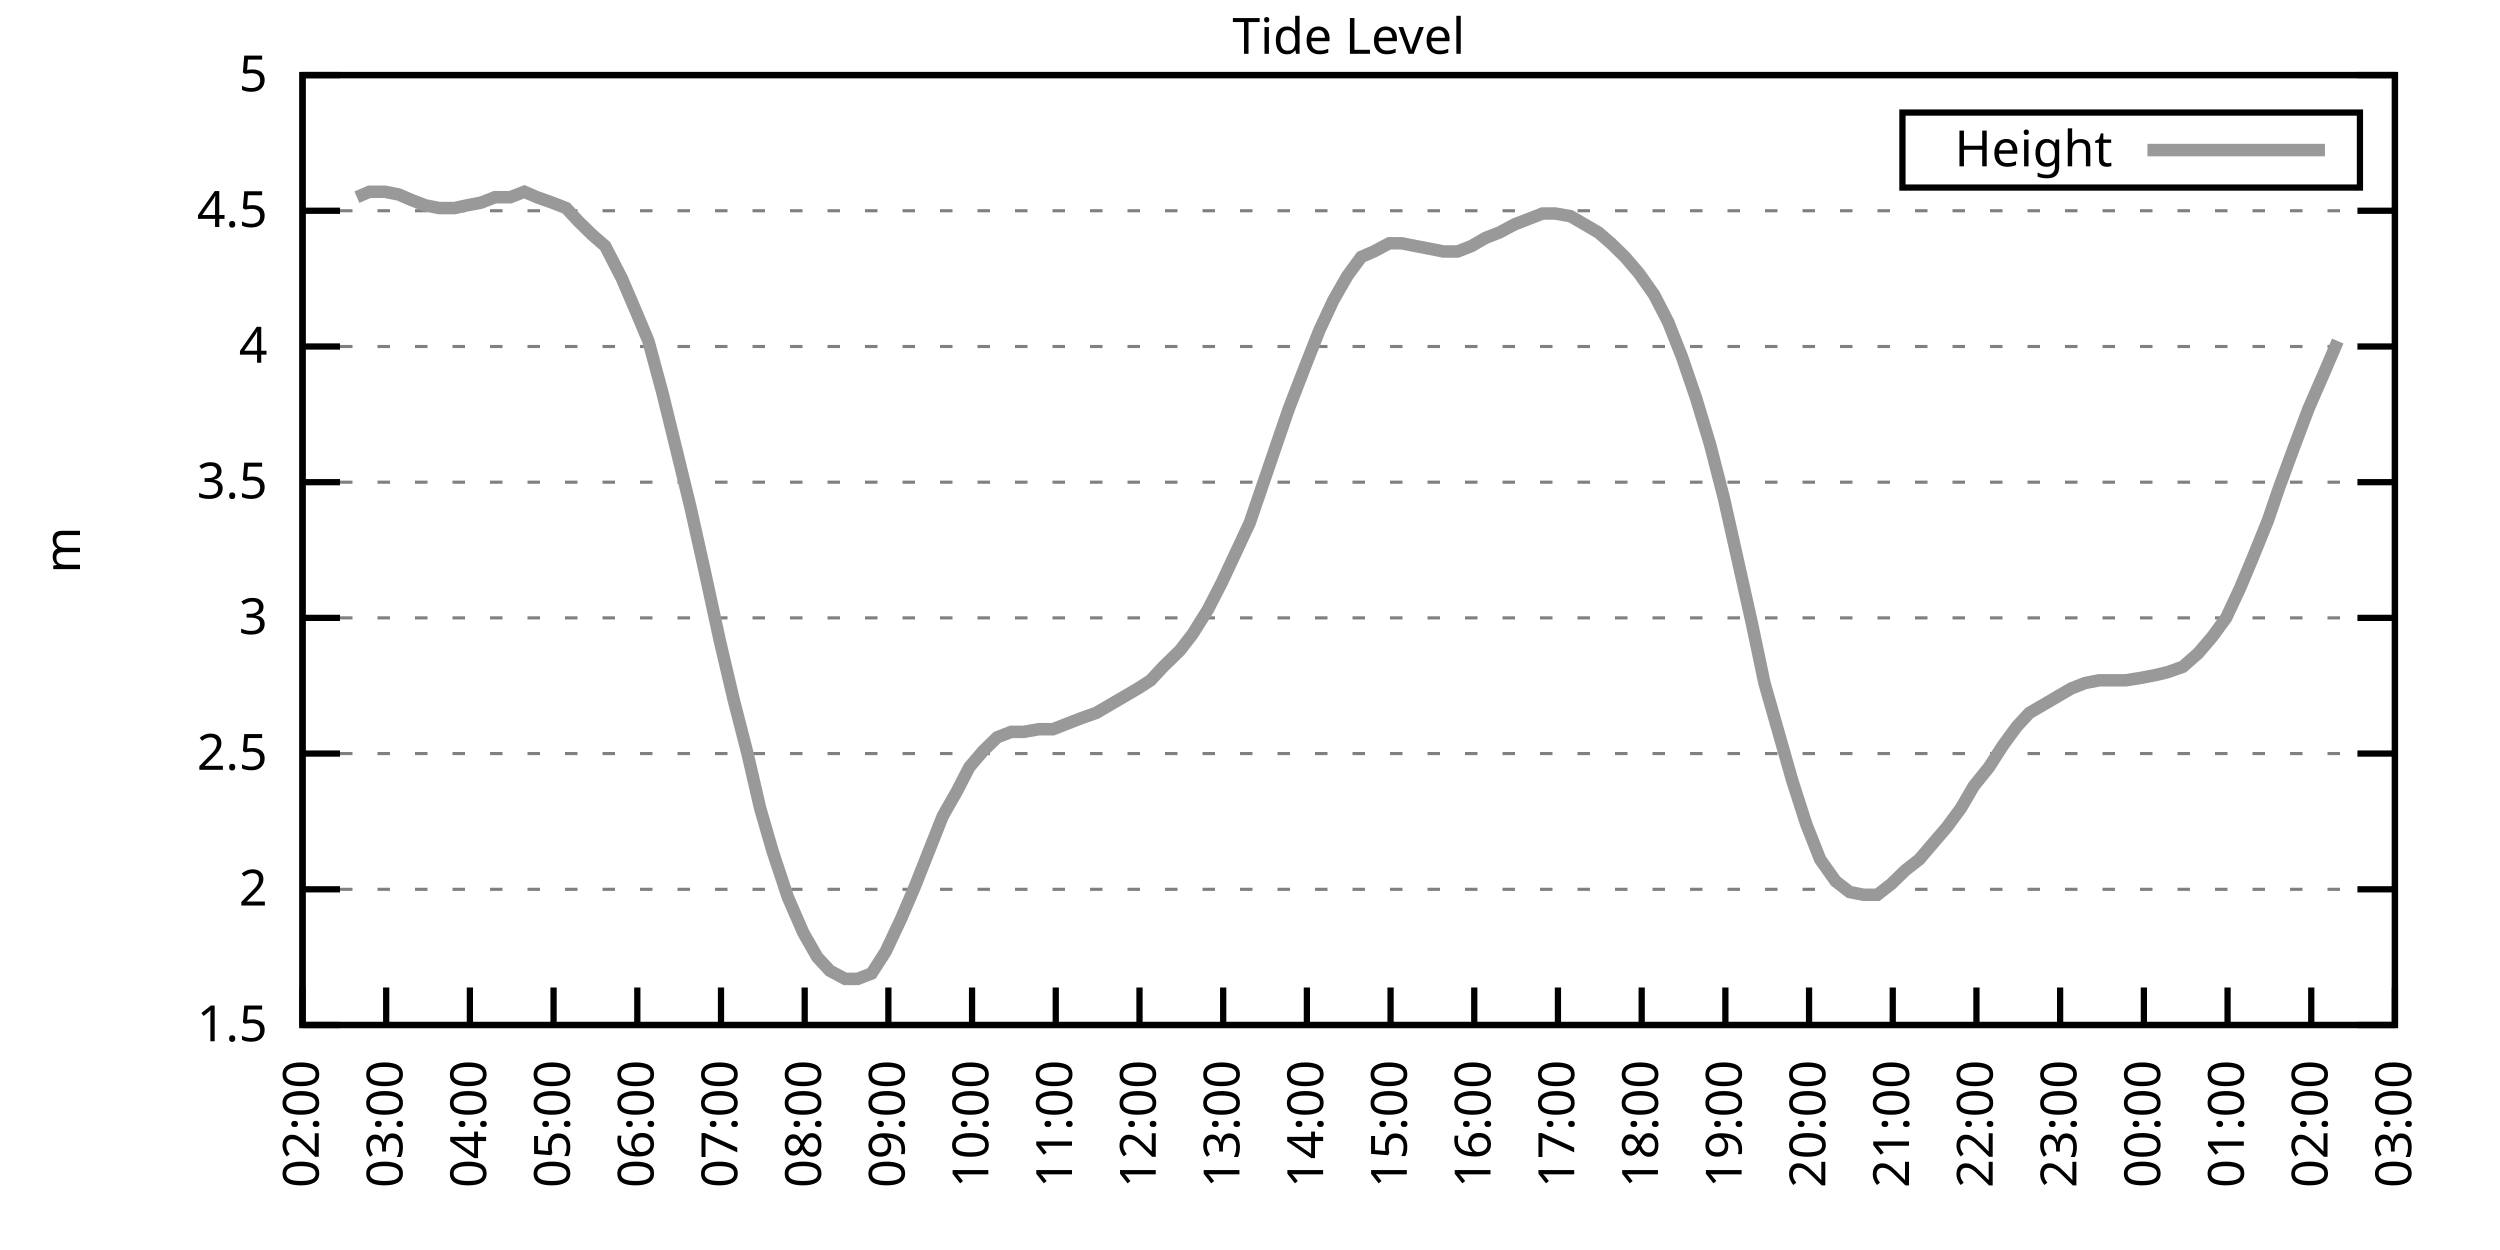
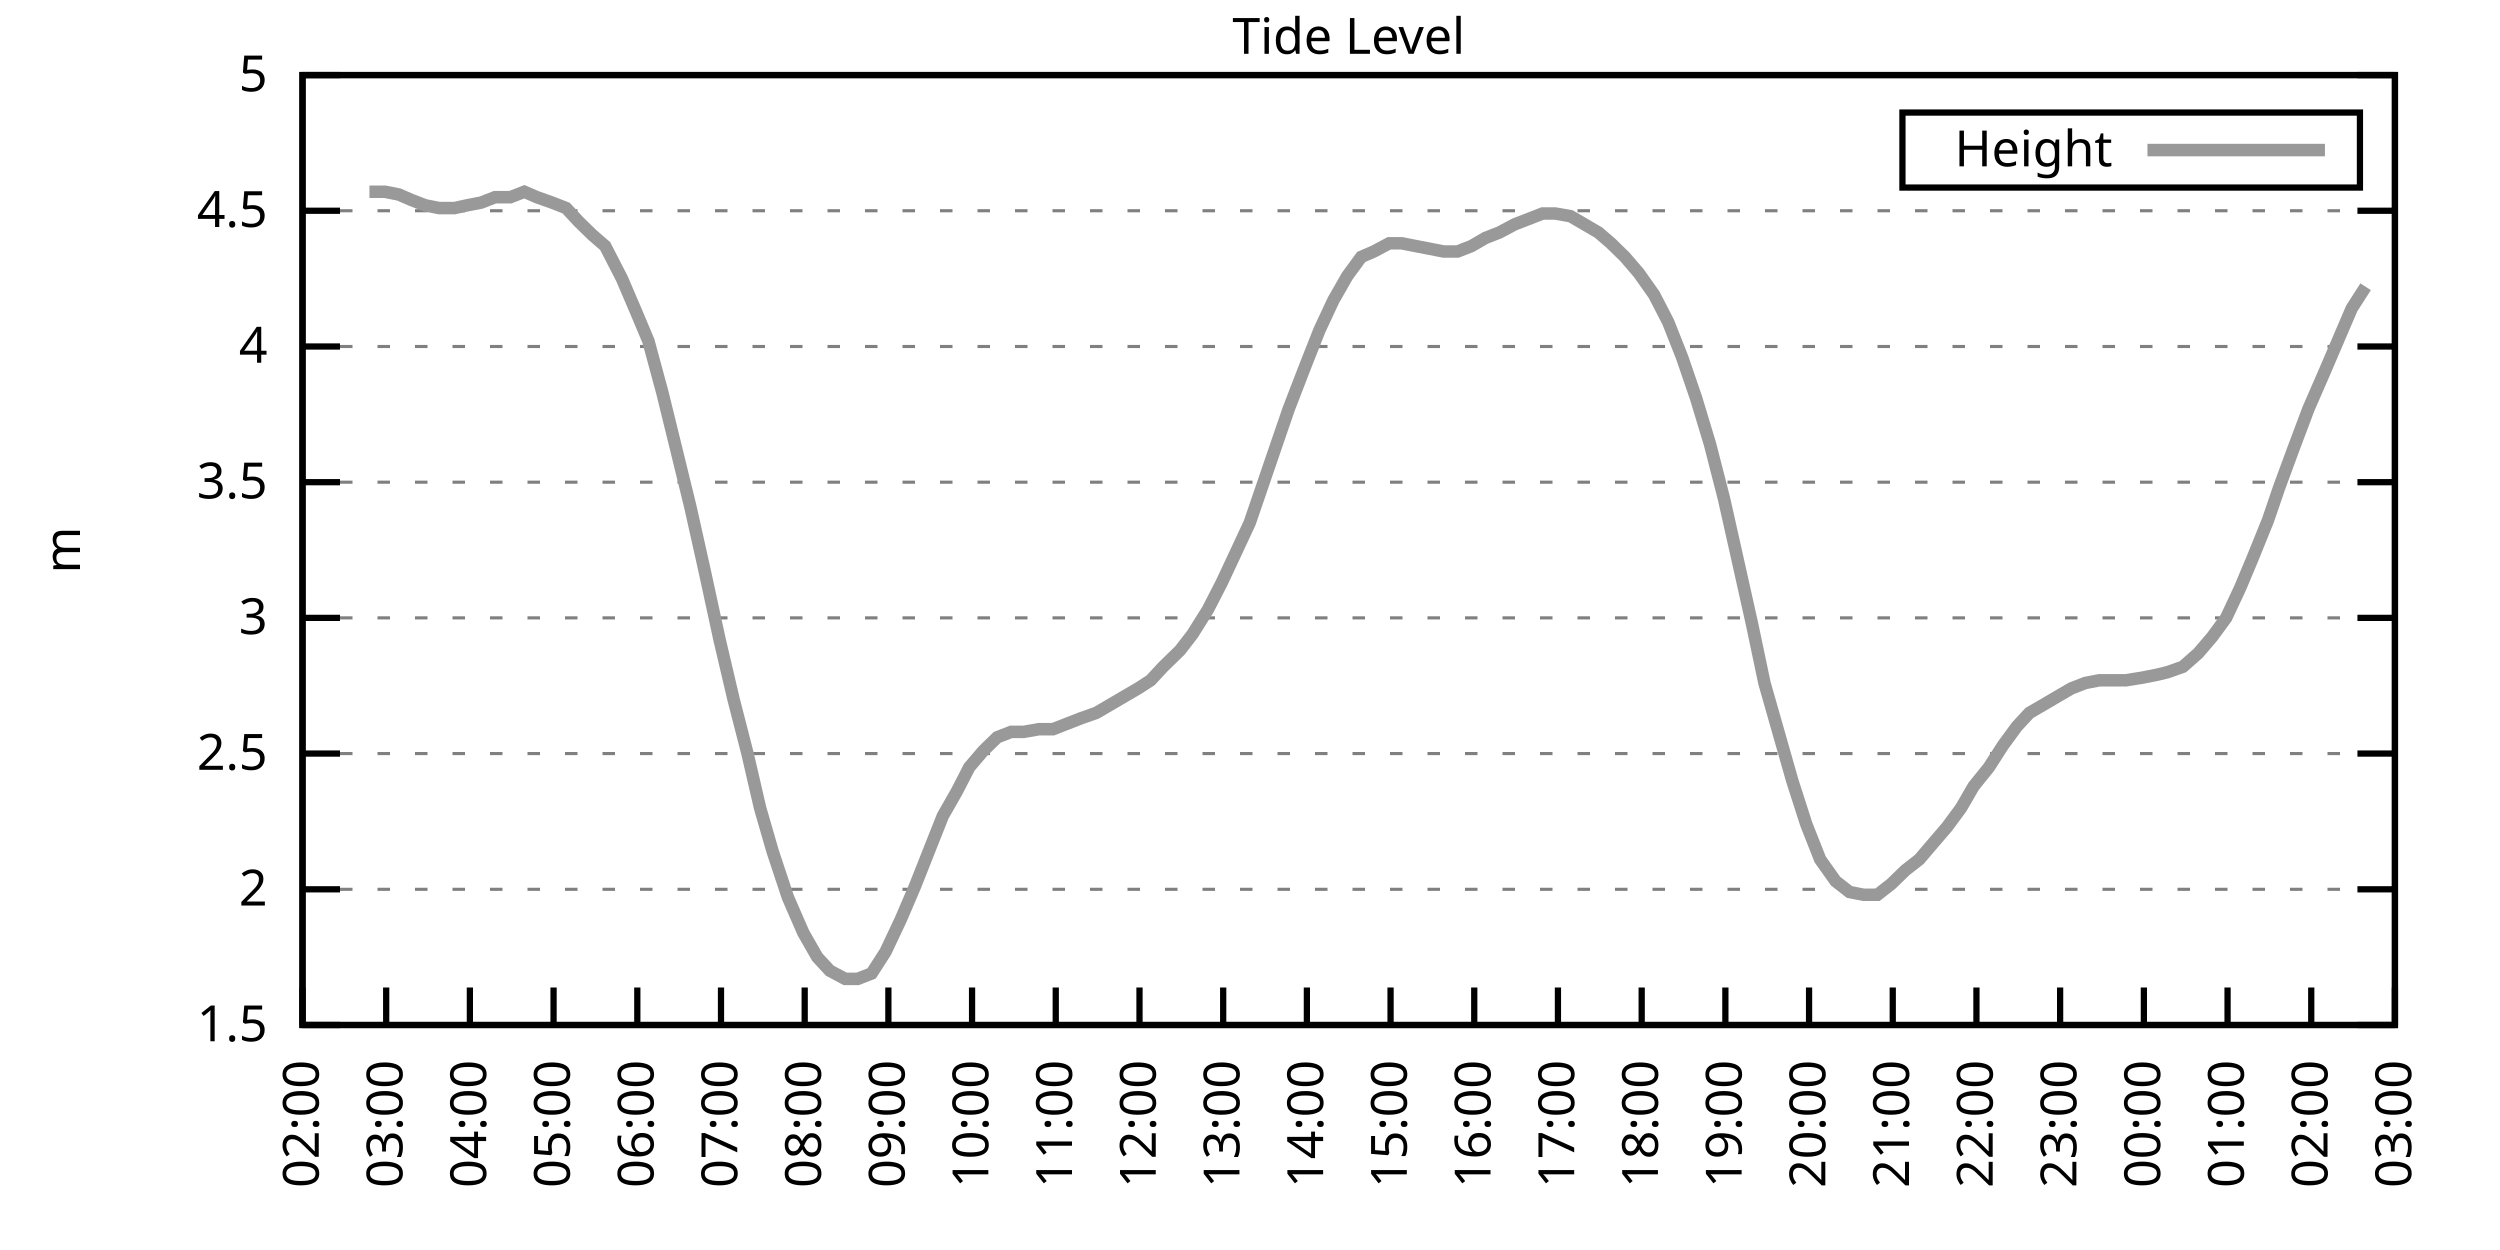
<svg xmlns="http://www.w3.org/2000/svg" xmlns:xlink="http://www.w3.org/1999/xlink" width="400" height="200" viewBox="0 0 400 200">
  <g id="gnuplot_canvas">
    <rect x="0" y="0" width="400" height="200" fill="none" />
    <defs>
      <circle id="gpDot" r="0.5" stroke-width="0.5" stroke="currentColor" />
      <path id="gpPt0" stroke-width="0.333" stroke="currentColor" d="M-1,0 h2 M0,-1 v2" />
      <path id="gpPt1" stroke-width="0.333" stroke="currentColor" d="M-1,-1 L1,1 M1,-1 L-1,1" />
      <path id="gpPt2" stroke-width="0.333" stroke="currentColor" d="M-1,0 L1,0 M0,-1 L0,1 M-1,-1 L1,1 M-1,1 L1,-1" />
      <rect id="gpPt3" stroke-width="0.333" stroke="currentColor" x="-1" y="-1" width="2" height="2" />
      <rect id="gpPt4" stroke-width="0.333" stroke="currentColor" fill="currentColor" x="-1" y="-1" width="2" height="2" />
      <circle id="gpPt5" stroke-width="0.333" stroke="currentColor" cx="0" cy="0" r="1" />
      <use xlink:href="#gpPt5" id="gpPt6" fill="currentColor" stroke="none" />
      <path id="gpPt7" stroke-width="0.333" stroke="currentColor" d="M0,-1.33 L-1.33,0.67 L1.33,0.67 z" />
      <use xlink:href="#gpPt7" id="gpPt8" fill="currentColor" stroke="none" />
      <use xlink:href="#gpPt7" id="gpPt9" stroke="currentColor" transform="rotate(180)" />
      <use xlink:href="#gpPt9" id="gpPt10" fill="currentColor" stroke="none" />
      <use xlink:href="#gpPt3" id="gpPt11" stroke="currentColor" transform="rotate(45)" />
      <use xlink:href="#gpPt11" id="gpPt12" fill="currentColor" stroke="none" />
      <path id="gpPt13" stroke-width="0.333" stroke="currentColor" d="M0,1.330 L1.265,0.411 L0.782,-1.067 L-0.782,-1.076 L-1.265,0.411 z" />
      <use xlink:href="#gpPt13" id="gpPt14" fill="currentColor" stroke="none" />
      <filter id="textbox" filterUnits="objectBoundingBox" x="0" y="0" height="1" width="1">
        <feFlood flood-color="white" flood-opacity="1" result="bgnd" />
        <feComposite in="SourceGraphic" in2="bgnd" operator="atop" />
      </filter>
      <filter id="greybox" filterUnits="objectBoundingBox" x="0" y="0" height="1" width="1">
        <feFlood flood-color="lightgrey" flood-opacity="1" result="grey" />
        <feComposite in="SourceGraphic" in2="grey" operator="atop" />
      </filter>
    </defs>
    <g fill="none" color="white" stroke="currentColor" stroke-width="1.00" stroke-linecap="butt" stroke-linejoin="miter">
</g>
    <g fill="none" color="black" stroke="currentColor" stroke-width="1.00" stroke-linecap="butt" stroke-linejoin="miter">
      <g stroke="none" shape-rendering="crispEdges">
        <polygon fill="rgb(255, 255, 255)" points="48.40,164.00 383.18,164.00 383.18,12.02 48.40,12.02 " />
      </g>
    </g>
    <g fill="none" color="black" stroke="currentColor" stroke-width="1.00" stroke-linecap="butt" stroke-linejoin="miter">
</g>
    <g fill="none" color="black" stroke="black" stroke-width="0.50" stroke-linecap="butt" stroke-linejoin="miter">
</g>
    <g fill="none" color="gray" stroke="currentColor" stroke-width="0.50" stroke-linecap="butt" stroke-linejoin="miter">
      <path stroke="gray" stroke-dasharray="2,4" class="gridline" d="M48.40,164.00 L383.19,164.00  " />
    </g>
    <g fill="none" color="gray" stroke="gray" stroke-width="1.00" stroke-linecap="butt" stroke-linejoin="miter">
</g>
    <g fill="none" color="black" stroke="currentColor" stroke-width="1.00" stroke-linecap="butt" stroke-linejoin="miter">
      <path stroke="black" d="M48.40,164.00 L54.40,164.00 M383.19,164.00 L377.19,164.00  " />
      <g transform="translate(42.80,166.60)" stroke="none" fill="black" font-family="Sans" font-size="8.00" text-anchor="end">
        <text>
          <tspan font-family="Sans"> 1.5</tspan>
        </text>
      </g>
    </g>
    <g fill="none" color="black" stroke="currentColor" stroke-width="1.00" stroke-linecap="butt" stroke-linejoin="miter">
</g>
    <g fill="none" color="black" stroke="black" stroke-width="0.50" stroke-linecap="butt" stroke-linejoin="miter">
</g>
    <g fill="none" color="gray" stroke="currentColor" stroke-width="0.50" stroke-linecap="butt" stroke-linejoin="miter">
      <path stroke="gray" stroke-dasharray="2,4" class="gridline" d="M48.40,142.29 L383.19,142.29  " />
    </g>
    <g fill="none" color="gray" stroke="gray" stroke-width="1.00" stroke-linecap="butt" stroke-linejoin="miter">
</g>
    <g fill="none" color="black" stroke="currentColor" stroke-width="1.00" stroke-linecap="butt" stroke-linejoin="miter">
      <path stroke="black" d="M48.40,142.29 L54.40,142.29 M383.19,142.29 L377.19,142.29  " />
      <g transform="translate(42.80,144.89)" stroke="none" fill="black" font-family="Sans" font-size="8.00" text-anchor="end">
        <text>
          <tspan font-family="Sans"> 2</tspan>
        </text>
      </g>
    </g>
    <g fill="none" color="black" stroke="currentColor" stroke-width="1.00" stroke-linecap="butt" stroke-linejoin="miter">
</g>
    <g fill="none" color="black" stroke="black" stroke-width="0.50" stroke-linecap="butt" stroke-linejoin="miter">
</g>
    <g fill="none" color="gray" stroke="currentColor" stroke-width="0.50" stroke-linecap="butt" stroke-linejoin="miter">
      <path stroke="gray" stroke-dasharray="2,4" class="gridline" d="M48.40,120.57 L383.19,120.57  " />
    </g>
    <g fill="none" color="gray" stroke="gray" stroke-width="1.00" stroke-linecap="butt" stroke-linejoin="miter">
</g>
    <g fill="none" color="black" stroke="currentColor" stroke-width="1.00" stroke-linecap="butt" stroke-linejoin="miter">
      <path stroke="black" d="M48.40,120.57 L54.40,120.57 M383.19,120.57 L377.19,120.57  " />
      <g transform="translate(42.80,123.17)" stroke="none" fill="black" font-family="Sans" font-size="8.00" text-anchor="end">
        <text>
          <tspan font-family="Sans"> 2.5</tspan>
        </text>
      </g>
    </g>
    <g fill="none" color="black" stroke="currentColor" stroke-width="1.00" stroke-linecap="butt" stroke-linejoin="miter">
</g>
    <g fill="none" color="black" stroke="black" stroke-width="0.50" stroke-linecap="butt" stroke-linejoin="miter">
</g>
    <g fill="none" color="gray" stroke="currentColor" stroke-width="0.50" stroke-linecap="butt" stroke-linejoin="miter">
      <path stroke="gray" stroke-dasharray="2,4" class="gridline" d="M48.40,98.86 L383.19,98.86  " />
    </g>
    <g fill="none" color="gray" stroke="gray" stroke-width="1.00" stroke-linecap="butt" stroke-linejoin="miter">
</g>
    <g fill="none" color="black" stroke="currentColor" stroke-width="1.00" stroke-linecap="butt" stroke-linejoin="miter">
      <path stroke="black" d="M48.40,98.86 L54.40,98.86 M383.19,98.86 L377.19,98.86  " />
      <g transform="translate(42.80,101.46)" stroke="none" fill="black" font-family="Sans" font-size="8.00" text-anchor="end">
        <text>
          <tspan font-family="Sans"> 3</tspan>
        </text>
      </g>
    </g>
    <g fill="none" color="black" stroke="currentColor" stroke-width="1.00" stroke-linecap="butt" stroke-linejoin="miter">
</g>
    <g fill="none" color="black" stroke="black" stroke-width="0.50" stroke-linecap="butt" stroke-linejoin="miter">
</g>
    <g fill="none" color="gray" stroke="currentColor" stroke-width="0.50" stroke-linecap="butt" stroke-linejoin="miter">
      <path stroke="gray" stroke-dasharray="2,4" class="gridline" d="M48.40,77.15 L383.19,77.15  " />
    </g>
    <g fill="none" color="gray" stroke="gray" stroke-width="1.00" stroke-linecap="butt" stroke-linejoin="miter">
</g>
    <g fill="none" color="black" stroke="currentColor" stroke-width="1.00" stroke-linecap="butt" stroke-linejoin="miter">
      <path stroke="black" d="M48.40,77.15 L54.40,77.15 M383.19,77.15 L377.19,77.15  " />
      <g transform="translate(42.80,79.75)" stroke="none" fill="black" font-family="Sans" font-size="8.00" text-anchor="end">
        <text>
          <tspan font-family="Sans"> 3.5</tspan>
        </text>
      </g>
    </g>
    <g fill="none" color="black" stroke="currentColor" stroke-width="1.00" stroke-linecap="butt" stroke-linejoin="miter">
</g>
    <g fill="none" color="black" stroke="black" stroke-width="0.50" stroke-linecap="butt" stroke-linejoin="miter">
</g>
    <g fill="none" color="gray" stroke="currentColor" stroke-width="0.50" stroke-linecap="butt" stroke-linejoin="miter">
      <path stroke="gray" stroke-dasharray="2,4" class="gridline" d="M48.40,55.44 L383.19,55.44  " />
    </g>
    <g fill="none" color="gray" stroke="gray" stroke-width="1.00" stroke-linecap="butt" stroke-linejoin="miter">
</g>
    <g fill="none" color="black" stroke="currentColor" stroke-width="1.00" stroke-linecap="butt" stroke-linejoin="miter">
      <path stroke="black" d="M48.40,55.44 L54.40,55.44 M383.19,55.44 L377.19,55.44  " />
      <g transform="translate(42.80,58.04)" stroke="none" fill="black" font-family="Sans" font-size="8.00" text-anchor="end">
        <text>
          <tspan font-family="Sans"> 4</tspan>
        </text>
      </g>
    </g>
    <g fill="none" color="black" stroke="currentColor" stroke-width="1.00" stroke-linecap="butt" stroke-linejoin="miter">
</g>
    <g fill="none" color="black" stroke="black" stroke-width="0.50" stroke-linecap="butt" stroke-linejoin="miter">
</g>
    <g fill="none" color="gray" stroke="currentColor" stroke-width="0.50" stroke-linecap="butt" stroke-linejoin="miter">
      <path stroke="gray" stroke-dasharray="2,4" class="gridline" d="M48.40,33.72 L383.19,33.72  " />
    </g>
    <g fill="none" color="gray" stroke="gray" stroke-width="1.00" stroke-linecap="butt" stroke-linejoin="miter">
</g>
    <g fill="none" color="black" stroke="currentColor" stroke-width="1.00" stroke-linecap="butt" stroke-linejoin="miter">
      <path stroke="black" d="M48.40,33.72 L54.40,33.72 M383.19,33.72 L377.19,33.72  " />
      <g transform="translate(42.80,36.32)" stroke="none" fill="black" font-family="Sans" font-size="8.00" text-anchor="end">
        <text>
          <tspan font-family="Sans"> 4.5</tspan>
        </text>
      </g>
    </g>
    <g fill="none" color="black" stroke="currentColor" stroke-width="1.00" stroke-linecap="butt" stroke-linejoin="miter">
</g>
    <g fill="none" color="black" stroke="black" stroke-width="0.50" stroke-linecap="butt" stroke-linejoin="miter">
</g>
    <g fill="none" color="gray" stroke="currentColor" stroke-width="0.50" stroke-linecap="butt" stroke-linejoin="miter">
      <path stroke="gray" stroke-dasharray="2,4" class="gridline" d="M48.40,12.01 L383.19,12.01  " />
    </g>
    <g fill="none" color="gray" stroke="gray" stroke-width="1.00" stroke-linecap="butt" stroke-linejoin="miter">
</g>
    <g fill="none" color="black" stroke="currentColor" stroke-width="1.00" stroke-linecap="butt" stroke-linejoin="miter">
      <path stroke="black" d="M48.40,12.01 L54.40,12.01 M383.19,12.01 L377.19,12.01  " />
      <g transform="translate(42.80,14.61)" stroke="none" fill="black" font-family="Sans" font-size="8.00" text-anchor="end">
        <text>
          <tspan font-family="Sans"> 5</tspan>
        </text>
      </g>
    </g>
    <g fill="none" color="black" stroke="currentColor" stroke-width="1.00" stroke-linecap="butt" stroke-linejoin="miter">
      <path stroke="black" d="M48.40,164.00 L48.40,158.00  " />
      <g transform="translate(51.00,169.60) rotate(270.00)" stroke="none" fill="black" font-family="Sans" font-size="8.00" text-anchor="end">
        <text>
          <tspan font-family="Sans">02:00</tspan>
        </text>
      </g>
    </g>
    <g fill="none" color="black" stroke="currentColor" stroke-width="1.00" stroke-linecap="butt" stroke-linejoin="miter">
      <path stroke="black" d="M61.79,164.00 L61.79,158.00  " />
      <g transform="translate(64.39,169.60) rotate(270.00)" stroke="none" fill="black" font-family="Sans" font-size="8.00" text-anchor="end">
        <text>
          <tspan font-family="Sans">03:00</tspan>
        </text>
      </g>
    </g>
    <g fill="none" color="black" stroke="currentColor" stroke-width="1.00" stroke-linecap="butt" stroke-linejoin="miter">
      <path stroke="black" d="M75.18,164.00 L75.18,158.00  " />
      <g transform="translate(77.78,169.60) rotate(270.00)" stroke="none" fill="black" font-family="Sans" font-size="8.00" text-anchor="end">
        <text>
          <tspan font-family="Sans">04:00</tspan>
        </text>
      </g>
    </g>
    <g fill="none" color="black" stroke="currentColor" stroke-width="1.00" stroke-linecap="butt" stroke-linejoin="miter">
      <path stroke="black" d="M88.57,164.00 L88.57,158.00  " />
      <g transform="translate(91.17,169.60) rotate(270.00)" stroke="none" fill="black" font-family="Sans" font-size="8.00" text-anchor="end">
        <text>
          <tspan font-family="Sans">05:00</tspan>
        </text>
      </g>
    </g>
    <g fill="none" color="black" stroke="currentColor" stroke-width="1.00" stroke-linecap="butt" stroke-linejoin="miter">
      <path stroke="black" d="M101.97,164.00 L101.97,158.00  " />
      <g transform="translate(104.57,169.60) rotate(270.00)" stroke="none" fill="black" font-family="Sans" font-size="8.00" text-anchor="end">
        <text>
          <tspan font-family="Sans">06:00</tspan>
        </text>
      </g>
    </g>
    <g fill="none" color="black" stroke="currentColor" stroke-width="1.00" stroke-linecap="butt" stroke-linejoin="miter">
      <path stroke="black" d="M115.36,164.00 L115.36,158.00  " />
      <g transform="translate(117.96,169.60) rotate(270.00)" stroke="none" fill="black" font-family="Sans" font-size="8.00" text-anchor="end">
        <text>
          <tspan font-family="Sans">07:00</tspan>
        </text>
      </g>
    </g>
    <g fill="none" color="black" stroke="currentColor" stroke-width="1.00" stroke-linecap="butt" stroke-linejoin="miter">
      <path stroke="black" d="M128.75,164.00 L128.75,158.00  " />
      <g transform="translate(131.35,169.60) rotate(270.00)" stroke="none" fill="black" font-family="Sans" font-size="8.00" text-anchor="end">
        <text>
          <tspan font-family="Sans">08:00</tspan>
        </text>
      </g>
    </g>
    <g fill="none" color="black" stroke="currentColor" stroke-width="1.00" stroke-linecap="butt" stroke-linejoin="miter">
      <path stroke="black" d="M142.14,164.00 L142.14,158.00  " />
      <g transform="translate(144.74,169.60) rotate(270.00)" stroke="none" fill="black" font-family="Sans" font-size="8.00" text-anchor="end">
        <text>
          <tspan font-family="Sans">09:00</tspan>
        </text>
      </g>
    </g>
    <g fill="none" color="black" stroke="currentColor" stroke-width="1.00" stroke-linecap="butt" stroke-linejoin="miter">
      <path stroke="black" d="M155.53,164.00 L155.53,158.00  " />
      <g transform="translate(158.13,169.60) rotate(270.00)" stroke="none" fill="black" font-family="Sans" font-size="8.00" text-anchor="end">
        <text>
          <tspan font-family="Sans">10:00</tspan>
        </text>
      </g>
    </g>
    <g fill="none" color="black" stroke="currentColor" stroke-width="1.00" stroke-linecap="butt" stroke-linejoin="miter">
      <path stroke="black" d="M168.92,164.00 L168.92,158.00  " />
      <g transform="translate(171.52,169.60) rotate(270.00)" stroke="none" fill="black" font-family="Sans" font-size="8.00" text-anchor="end">
        <text>
          <tspan font-family="Sans">11:00</tspan>
        </text>
      </g>
    </g>
    <g fill="none" color="black" stroke="currentColor" stroke-width="1.00" stroke-linecap="butt" stroke-linejoin="miter">
      <path stroke="black" d="M182.32,164.00 L182.32,158.00  " />
      <g transform="translate(184.92,169.60) rotate(270.00)" stroke="none" fill="black" font-family="Sans" font-size="8.00" text-anchor="end">
        <text>
          <tspan font-family="Sans">12:00</tspan>
        </text>
      </g>
    </g>
    <g fill="none" color="black" stroke="currentColor" stroke-width="1.00" stroke-linecap="butt" stroke-linejoin="miter">
      <path stroke="black" d="M195.71,164.00 L195.71,158.00  " />
      <g transform="translate(198.31,169.60) rotate(270.00)" stroke="none" fill="black" font-family="Sans" font-size="8.00" text-anchor="end">
        <text>
          <tspan font-family="Sans">13:00</tspan>
        </text>
      </g>
    </g>
    <g fill="none" color="black" stroke="currentColor" stroke-width="1.00" stroke-linecap="butt" stroke-linejoin="miter">
      <path stroke="black" d="M209.10,164.00 L209.10,158.00  " />
      <g transform="translate(211.70,169.60) rotate(270.00)" stroke="none" fill="black" font-family="Sans" font-size="8.00" text-anchor="end">
        <text>
          <tspan font-family="Sans">14:00</tspan>
        </text>
      </g>
    </g>
    <g fill="none" color="black" stroke="currentColor" stroke-width="1.00" stroke-linecap="butt" stroke-linejoin="miter">
      <path stroke="black" d="M222.49,164.00 L222.49,158.00  " />
      <g transform="translate(225.09,169.60) rotate(270.00)" stroke="none" fill="black" font-family="Sans" font-size="8.00" text-anchor="end">
        <text>
          <tspan font-family="Sans">15:00</tspan>
        </text>
      </g>
    </g>
    <g fill="none" color="black" stroke="currentColor" stroke-width="1.00" stroke-linecap="butt" stroke-linejoin="miter">
      <path stroke="black" d="M235.88,164.00 L235.88,158.00  " />
      <g transform="translate(238.48,169.60) rotate(270.00)" stroke="none" fill="black" font-family="Sans" font-size="8.00" text-anchor="end">
        <text>
          <tspan font-family="Sans">16:00</tspan>
        </text>
      </g>
    </g>
    <g fill="none" color="black" stroke="currentColor" stroke-width="1.00" stroke-linecap="butt" stroke-linejoin="miter">
      <path stroke="black" d="M249.27,164.00 L249.27,158.00  " />
      <g transform="translate(251.87,169.60) rotate(270.00)" stroke="none" fill="black" font-family="Sans" font-size="8.00" text-anchor="end">
        <text>
          <tspan font-family="Sans">17:00</tspan>
        </text>
      </g>
    </g>
    <g fill="none" color="black" stroke="currentColor" stroke-width="1.00" stroke-linecap="butt" stroke-linejoin="miter">
      <path stroke="black" d="M262.67,164.00 L262.67,158.00  " />
      <g transform="translate(265.27,169.60) rotate(270.00)" stroke="none" fill="black" font-family="Sans" font-size="8.00" text-anchor="end">
        <text>
          <tspan font-family="Sans">18:00</tspan>
        </text>
      </g>
    </g>
    <g fill="none" color="black" stroke="currentColor" stroke-width="1.00" stroke-linecap="butt" stroke-linejoin="miter">
      <path stroke="black" d="M276.06,164.00 L276.06,158.00  " />
      <g transform="translate(278.66,169.60) rotate(270.00)" stroke="none" fill="black" font-family="Sans" font-size="8.00" text-anchor="end">
        <text>
          <tspan font-family="Sans">19:00</tspan>
        </text>
      </g>
    </g>
    <g fill="none" color="black" stroke="currentColor" stroke-width="1.00" stroke-linecap="butt" stroke-linejoin="miter">
      <path stroke="black" d="M289.45,164.00 L289.45,158.00  " />
      <g transform="translate(292.05,169.60) rotate(270.00)" stroke="none" fill="black" font-family="Sans" font-size="8.00" text-anchor="end">
        <text>
          <tspan font-family="Sans">20:00</tspan>
        </text>
      </g>
    </g>
    <g fill="none" color="black" stroke="currentColor" stroke-width="1.00" stroke-linecap="butt" stroke-linejoin="miter">
      <path stroke="black" d="M302.84,164.00 L302.84,158.00  " />
      <g transform="translate(305.44,169.60) rotate(270.00)" stroke="none" fill="black" font-family="Sans" font-size="8.00" text-anchor="end">
        <text>
          <tspan font-family="Sans">21:00</tspan>
        </text>
      </g>
    </g>
    <g fill="none" color="black" stroke="currentColor" stroke-width="1.00" stroke-linecap="butt" stroke-linejoin="miter">
      <path stroke="black" d="M316.23,164.00 L316.23,158.00  " />
      <g transform="translate(318.83,169.60) rotate(270.00)" stroke="none" fill="black" font-family="Sans" font-size="8.00" text-anchor="end">
        <text>
          <tspan font-family="Sans">22:00</tspan>
        </text>
      </g>
    </g>
    <g fill="none" color="black" stroke="currentColor" stroke-width="1.00" stroke-linecap="butt" stroke-linejoin="miter">
      <path stroke="black" d="M329.62,164.00 L329.62,158.00  " />
      <g transform="translate(332.22,169.60) rotate(270.00)" stroke="none" fill="black" font-family="Sans" font-size="8.00" text-anchor="end">
        <text>
          <tspan font-family="Sans">23:00</tspan>
        </text>
      </g>
    </g>
    <g fill="none" color="black" stroke="currentColor" stroke-width="1.00" stroke-linecap="butt" stroke-linejoin="miter">
      <path stroke="black" d="M343.02,164.00 L343.02,158.00  " />
      <g transform="translate(345.62,169.60) rotate(270.00)" stroke="none" fill="black" font-family="Sans" font-size="8.00" text-anchor="end">
        <text>
          <tspan font-family="Sans">00:00</tspan>
        </text>
      </g>
    </g>
    <g fill="none" color="black" stroke="currentColor" stroke-width="1.00" stroke-linecap="butt" stroke-linejoin="miter">
      <path stroke="black" d="M356.41,164.00 L356.41,158.00  " />
      <g transform="translate(359.01,169.60) rotate(270.00)" stroke="none" fill="black" font-family="Sans" font-size="8.00" text-anchor="end">
        <text>
          <tspan font-family="Sans">01:00</tspan>
        </text>
      </g>
    </g>
    <g fill="none" color="black" stroke="currentColor" stroke-width="1.00" stroke-linecap="butt" stroke-linejoin="miter">
      <path stroke="black" d="M369.80,164.00 L369.80,158.00  " />
      <g transform="translate(372.40,169.60) rotate(270.00)" stroke="none" fill="black" font-family="Sans" font-size="8.00" text-anchor="end">
        <text>
          <tspan font-family="Sans">02:00</tspan>
        </text>
      </g>
    </g>
    <g fill="none" color="black" stroke="currentColor" stroke-width="1.00" stroke-linecap="butt" stroke-linejoin="miter">
      <path stroke="black" d="M383.19,164.00 L383.19,158.00  " />
      <g transform="translate(385.79,169.60) rotate(270.00)" stroke="none" fill="black" font-family="Sans" font-size="8.00" text-anchor="end">
        <text>
          <tspan font-family="Sans">03:00</tspan>
        </text>
      </g>
    </g>
    <g fill="none" color="black" stroke="currentColor" stroke-width="1.00" stroke-linecap="butt" stroke-linejoin="miter">
</g>
    <g fill="none" color="black" stroke="currentColor" stroke-width="1.00" stroke-linecap="butt" stroke-linejoin="miter">
      <path stroke="black" d="M48.40,12.01 L48.40,164.00 L383.19,164.00 L383.19,12.01 L48.40,12.01 Z  " />
    </g>
    <g fill="none" color="black" stroke="currentColor" stroke-width="1.00" stroke-linecap="butt" stroke-linejoin="miter">
</g>
    <g fill="none" color="black" stroke="currentColor" stroke-width="1.00" stroke-linecap="butt" stroke-linejoin="miter">
      <path stroke="black" d="M304.39,30.01 L304.39,18.01 L377.59,18.01 L377.59,30.01 L304.39,30.01 Z  " />
    </g>
    <g id="Tide_level_plot_1">
      <g fill="none" color="white" stroke="black" stroke-width="2.00" stroke-linecap="butt" stroke-linejoin="miter">
</g>
      <g fill="none" color="black" stroke="currentColor" stroke-width="2.00" stroke-linecap="butt" stroke-linejoin="miter">
        <g transform="translate(337.99,26.61)" stroke="none" fill="black" font-family="Sans" font-size="8.00" text-anchor="end">
          <text>
            <tspan font-family="Sans">Height</tspan>
          </text>
        </g>
      </g>
      <g fill="none" color="black" stroke="currentColor" stroke-width="2.00" stroke-linecap="butt" stroke-linejoin="miter">
-         <path stroke="rgb(153, 153, 153)" d="M343.59,24.01 L371.99,24.01 M57.10,31.55 L59.11,30.68 L61.57,30.68 L63.80,31.12 L65.81,31.99 L68.04,32.85   L70.27,33.29 L72.73,33.29 L74.74,32.85 L76.97,32.42 L79.20,31.55 L81.66,31.55 L83.89,30.68 L85.90,31.55   L88.35,32.42 L90.58,33.29 L92.59,35.46 L94.82,37.63 L96.83,39.37 L99.51,44.58 L101.74,49.79 L103.75,54.57   L105.98,62.82 L108.22,71.94 L110.45,81.06 L112.68,91.04 L115.13,102.34 L117.37,111.89 L119.60,120.57 L121.61,129.26   L123.62,136.21 L126.07,143.59 L128.53,149.24 L130.76,153.14 L132.77,155.31 L135.22,156.62 L137.23,156.62 L139.46,155.75   L141.69,152.28 L144.15,147.06 L146.38,141.85 L148.61,136.21 L150.85,130.56 L153.08,126.65 L155.09,122.75 L157.32,120.14   L159.55,117.97 L161.78,117.10 L163.79,117.10 L166.25,116.67 L168.48,116.67 L170.71,115.80 L172.94,114.93 L175.40,114.06   L177.63,112.76 L179.86,111.45 L182.09,110.15 L184.10,108.85 L186.11,106.68 L188.79,104.07 L190.80,101.47 L193.25,97.56   L195.48,93.22 L197.72,88.44 L199.95,83.66 L202.18,77.15 L204.41,70.63 L206.20,65.42 L208.88,58.48 L211.11,52.83   L213.34,48.05 L215.57,44.15 L217.80,41.11 L219.81,40.24 L222.27,38.93 L224.28,38.93 L226.51,39.37 L228.74,39.80   L230.97,40.24 L233.20,40.24 L235.44,39.37 L237.67,38.07 L239.90,37.20 L242.36,35.89 L244.59,35.03 L246.82,34.16   L248.83,34.16 L251.28,34.59 L253.51,35.89 L255.75,37.20 L257.76,38.93 L259.99,41.11 L262.22,43.71 L264.67,47.18   L266.91,51.53 L269.14,57.17 L271.37,63.69 L273.60,71.07 L275.83,79.75 L278.07,89.74 L280.30,99.73 L282.31,109.28   L284.54,117.10 L286.77,124.92 L289.00,131.86 L291.23,137.51 L293.69,140.98 L295.92,142.72 L298.15,143.16 L300.39,143.16   L302.62,141.42 L304.85,139.25 L307.08,137.51 L309.31,134.90 L311.54,132.30 L313.78,129.26 L315.79,125.79 L318.24,122.75   L320.47,119.27 L322.70,116.23 L324.71,114.06 L326.95,112.76 L329.18,111.45 L331.41,110.15 L333.64,109.28 L335.87,108.85   L338.33,108.85 L340.11,108.85 L342.79,108.42 L345.02,107.98 L346.81,107.55 L349.26,106.68 L351.72,104.51 L353.95,101.90   L356.18,98.86 L358.42,94.08 L360.42,89.31 L362.88,83.23 L364.66,78.02 L366.90,71.94 L369.35,65.42 L371.81,59.78   L374.04,54.57  " />
+         <path stroke="rgb(153, 153, 153)" d="M343.59,24.01 L371.99,24.01 M59.11,30.68 L61.57,30.68 L63.80,31.12 L65.81,31.99 L68.04,32.85 L70.27,33.29   L72.73,33.29 L74.74,32.85 L76.97,32.42 L79.20,31.55 L81.66,31.55 L83.89,30.68 L85.90,31.55 L88.35,32.42   L90.58,33.29 L92.59,35.46 L94.82,37.63 L96.83,39.37 L99.51,44.58 L101.74,49.79 L103.75,54.57 L105.98,62.82   L108.22,71.94 L110.45,81.06 L112.68,91.04 L115.13,102.34 L117.37,111.89 L119.60,120.57 L121.61,129.26 L123.62,136.21   L126.07,143.59 L128.53,149.24 L130.76,153.14 L132.77,155.31 L135.22,156.62 L137.23,156.62 L139.46,155.75 L141.69,152.28   L144.15,147.06 L146.38,141.85 L148.61,136.21 L150.85,130.56 L153.08,126.65 L155.09,122.75 L157.32,120.14 L159.55,117.97   L161.78,117.10 L163.79,117.10 L166.25,116.67 L168.48,116.67 L170.71,115.80 L172.94,114.93 L175.40,114.06 L177.63,112.76   L179.86,111.45 L182.09,110.15 L184.10,108.85 L186.11,106.68 L188.79,104.07 L190.80,101.47 L193.25,97.56 L195.48,93.22   L197.72,88.44 L199.95,83.66 L202.18,77.15 L204.41,70.63 L206.20,65.42 L208.88,58.48 L211.11,52.83 L213.34,48.05   L215.57,44.15 L217.80,41.11 L219.81,40.24 L222.27,38.93 L224.28,38.93 L226.51,39.37 L228.74,39.80 L230.97,40.24   L233.20,40.24 L235.44,39.37 L237.67,38.07 L239.90,37.20 L242.36,35.89 L244.59,35.03 L246.82,34.16 L248.83,34.16   L251.28,34.59 L253.51,35.89 L255.75,37.20 L257.76,38.93 L259.99,41.11 L262.22,43.71 L264.67,47.18 L266.91,51.53   L269.14,57.17 L271.37,63.69 L273.60,71.07 L275.83,79.75 L278.07,89.74 L280.30,99.73 L282.31,109.28 L284.54,117.10   L286.77,124.92 L289.00,131.86 L291.23,137.51 L293.69,140.98 L295.92,142.72 L298.15,143.16 L300.39,143.16 L302.62,141.42   L304.85,139.25 L307.08,137.51 L309.31,134.90 L311.54,132.30 L313.78,129.26 L315.79,125.79 L318.24,122.75 L320.47,119.27   L322.70,116.23 L324.71,114.06 L326.95,112.76 L329.18,111.45 L331.41,110.15 L333.64,109.28 L335.87,108.85 L338.33,108.85   L340.11,108.85 L342.79,108.42 L345.02,107.98 L346.81,107.55 L349.26,106.68 L351.72,104.51 L353.95,101.90 L356.18,98.86   L358.42,94.08 L360.42,89.31 L362.88,83.23 L364.66,78.02 L366.90,71.94 L369.35,65.42 L371.81,59.78 L374.04,54.57   L376.27,49.36 L378.50,45.88  " />
      </g>
    </g>
    <g fill="none" color="black" stroke="currentColor" stroke-width="2.00" stroke-linecap="butt" stroke-linejoin="miter">
</g>
    <g fill="none" color="black" stroke="black" stroke-width="1.00" stroke-linecap="butt" stroke-linejoin="miter">
</g>
    <g fill="none" color="black" stroke="currentColor" stroke-width="1.00" stroke-linecap="butt" stroke-linejoin="miter">
      <path stroke="black" d="M48.40,12.01 L48.40,164.00 L383.19,164.00 L383.19,12.01 L48.40,12.01 Z  " />
      <g transform="translate(12.80,88.01) rotate(270.00)" stroke="none" fill="black" font-family="Sans" font-size="8.00" text-anchor="middle">
        <text>
          <tspan font-family="Sans">m</tspan>
        </text>
      </g>
    </g>
    <g fill="none" color="black" stroke="currentColor" stroke-width="1.00" stroke-linecap="butt" stroke-linejoin="miter">
</g>
    <g fill="none" color="black" stroke="currentColor" stroke-width="1.00" stroke-linecap="butt" stroke-linejoin="miter">
      <g transform="translate(215.79,8.61)" stroke="none" fill="black" font-family="Sans" font-size="8.00" text-anchor="middle">
        <text>
          <tspan font-family="Sans">Tide Level</tspan>
        </text>
      </g>
    </g>
    <g fill="none" color="black" stroke="currentColor" stroke-width="1.00" stroke-linecap="butt" stroke-linejoin="miter">
</g>
  </g>
</svg>
